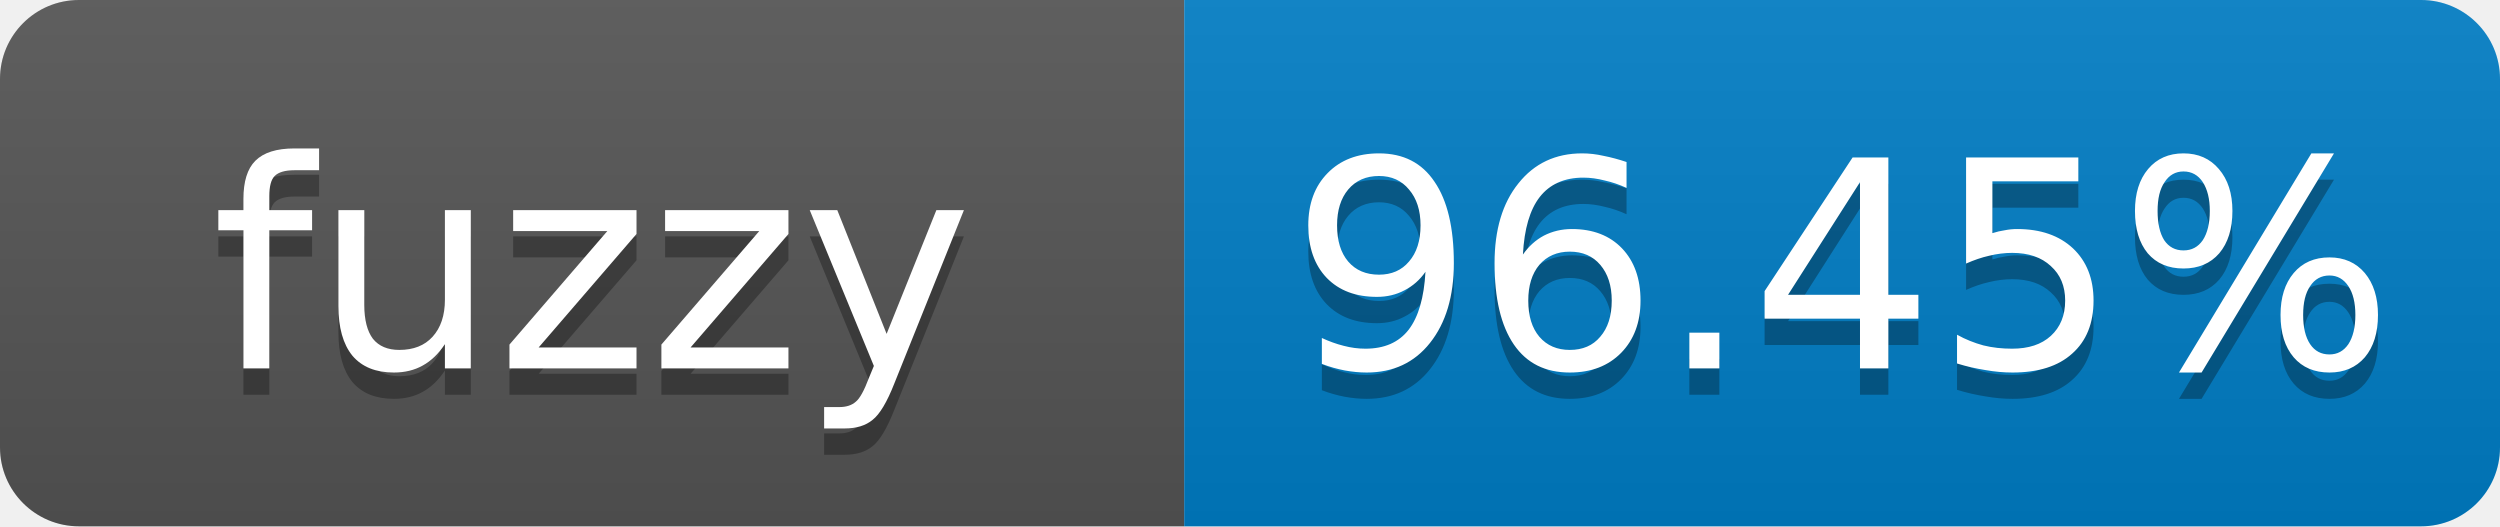
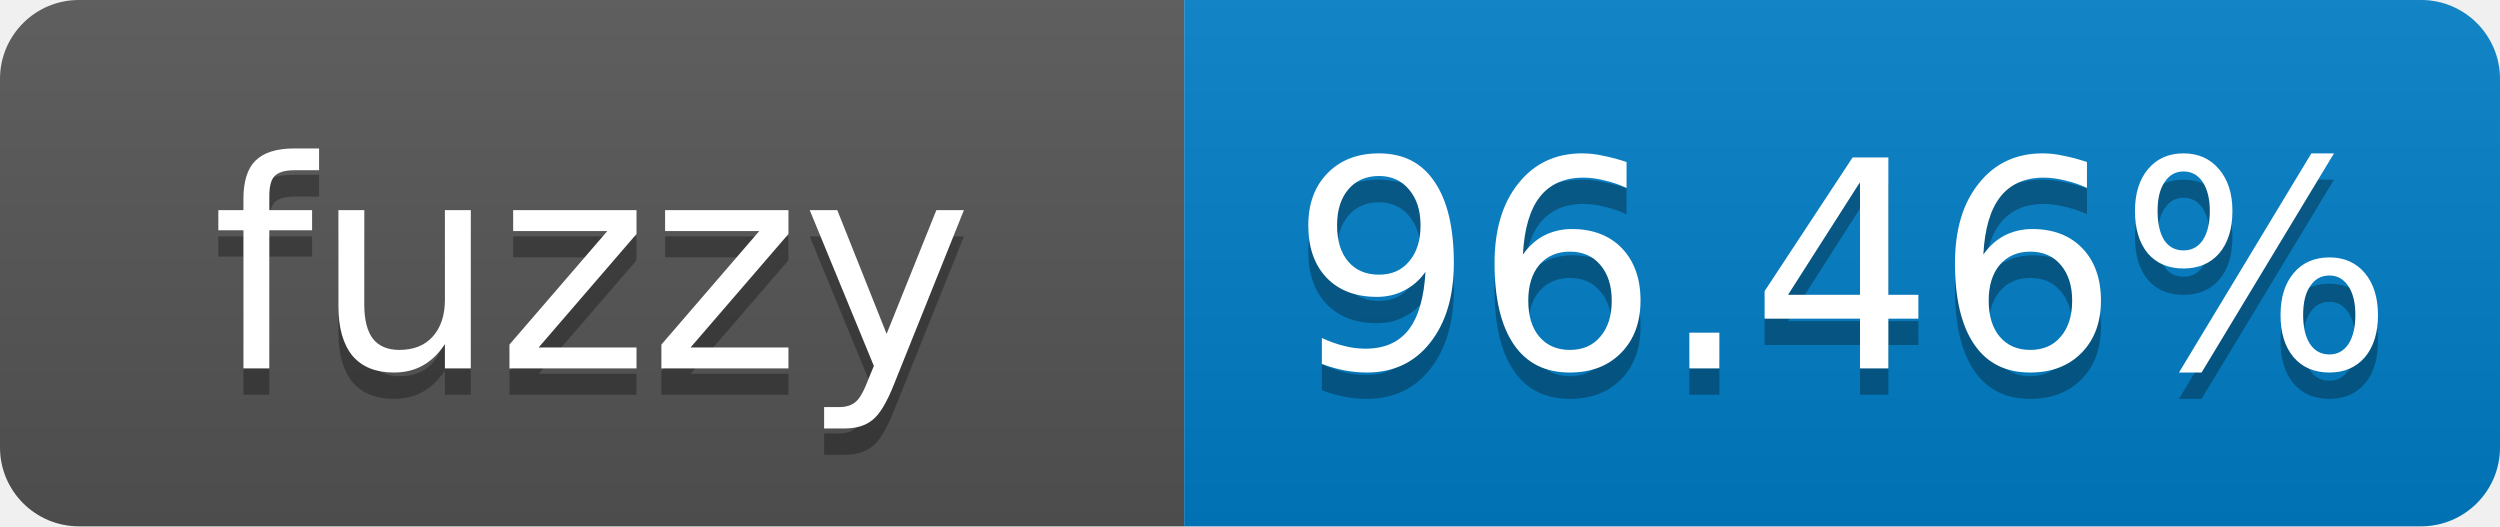
- <svg xmlns="http://www.w3.org/2000/svg" width="95" height="20" role="img" aria-label="fuzzy: 96.45%">
+ <svg xmlns="http://www.w3.org/2000/svg" width="95" height="20" role="img" aria-label="fuzzy: 96.46%">
  <linearGradient id="s" x2="0" y2="100%">
    <stop offset="0" stop-color="#bbb" stop-opacity=".1" />
    <stop offset="1" stop-opacity=".1" />
  </linearGradient>
  <clipPath id="r">
    <rect width="95" height="20" rx="3" fill="#fff" />
  </clipPath>
  <g clip-path="url(#r)">
    <rect width="45" height="20" fill="#555" />
    <rect x="45" width="50" height="20" fill="#007ec6" />
    <rect width="95" height="20" fill="url(#s)" />
  </g>
  <g fill="#fff" text-anchor="middle" font-family="Verdana,Geneva,DejaVu Sans,sans-serif" font-size="11">
    <text x="22.5" y="15" fill="#010101" fill-opacity=".3">fuzzy</text>
    <text x="22.5" y="14">fuzzy</text>
-     <text x="70" y="15" fill="#010101" fill-opacity=".3">96.45%</text>
-     <text x="70" y="14">96.45%</text>
+     <text x="70" y="15" fill="#010101" fill-opacity=".3">96.46%</text>
+     <text x="70" y="14">96.46%</text>
  </g>
</svg>
